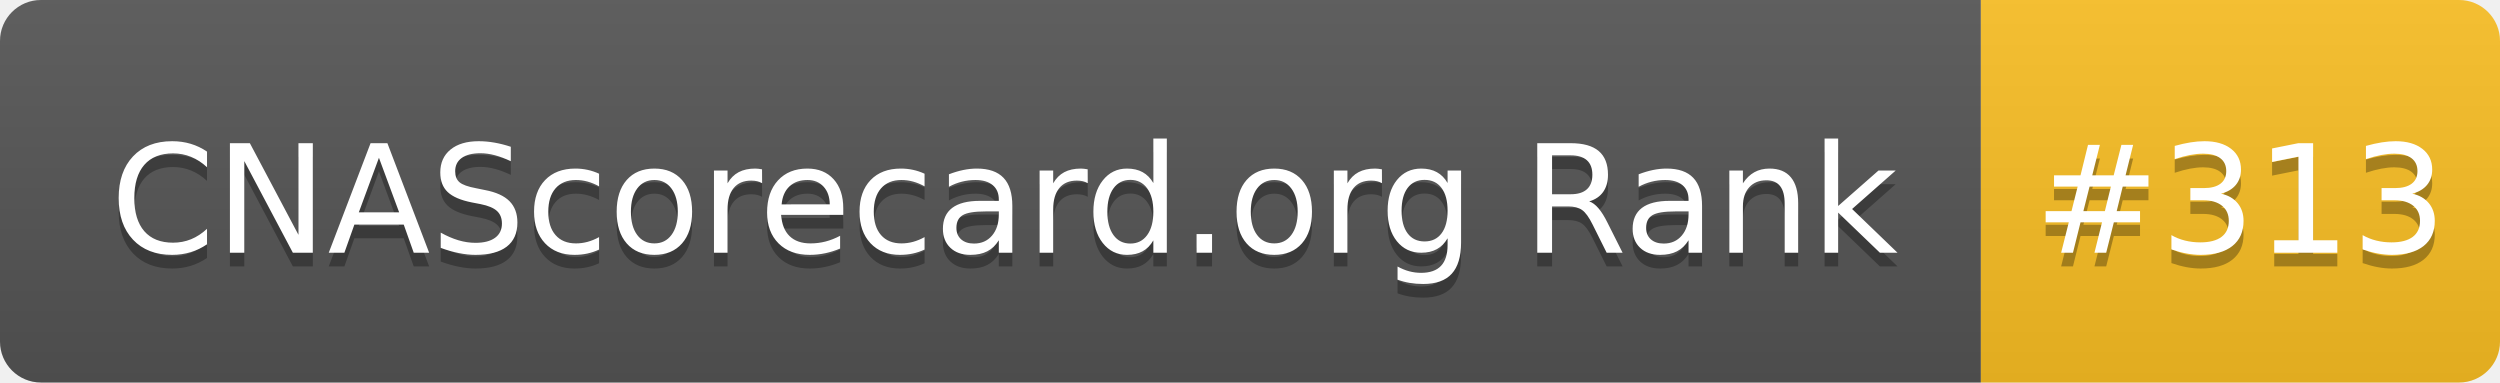
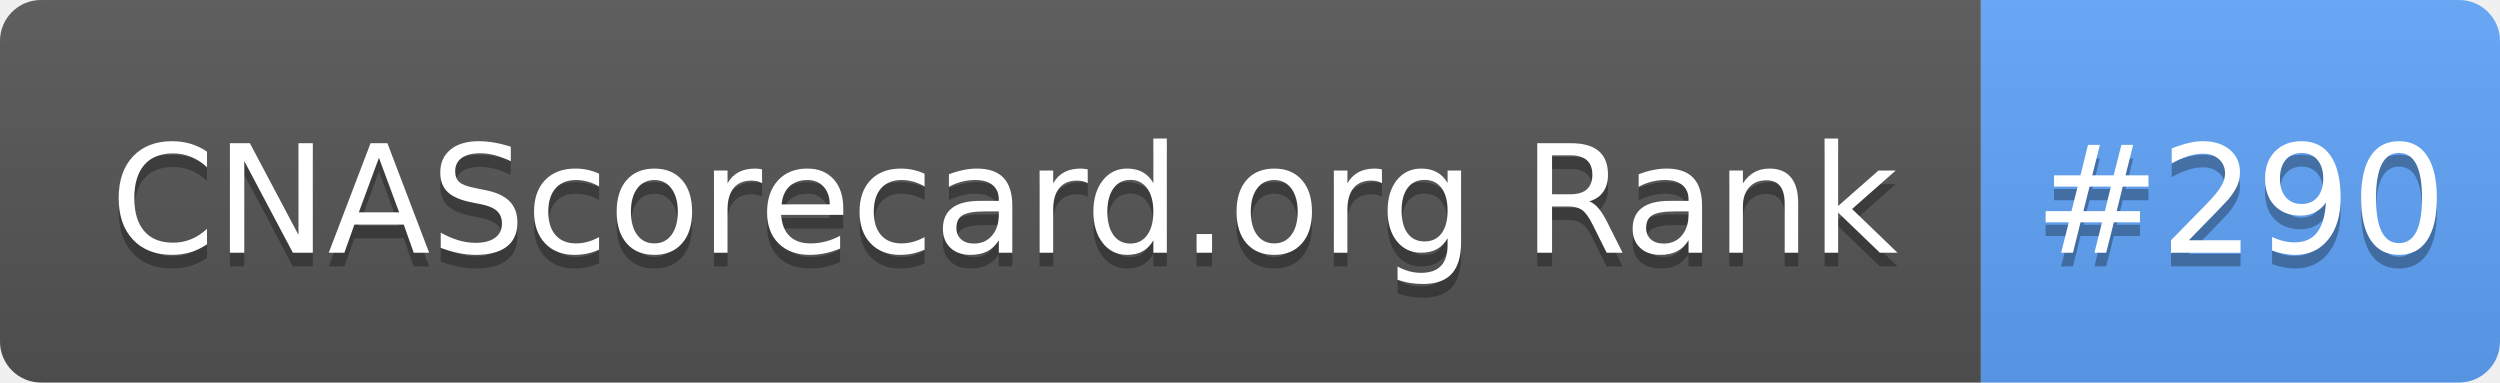
- <svg xmlns="http://www.w3.org/2000/svg" width="183" height="28" role="img" aria-label="CNAScorecard.org Rank: #313">
+ <svg xmlns="http://www.w3.org/2000/svg" width="183" height="28" role="img" aria-label="CNAScorecard.org Rank: #290">
  <linearGradient id="s" x2="0" y2="100%">
    <stop offset="0" stop-color="#bbb" stop-opacity=".1" />
    <stop offset="1" stop-opacity=".1" />
  </linearGradient>
  <clipPath id="r">
    <rect width="183" height="28" rx="3" fill="#fff" />
  </clipPath>
  <g clip-path="url(#r)">
    <rect width="145" height="28" fill="#555" />
-     <rect x="145" width="38" height="28" fill="#FBBF24" />
+     <rect x="145" width="38" height="28" fill="#60A5FA" />
    <rect width="183" height="28" fill="url(#s)" />
  </g>
  <g fill="#fff" text-anchor="middle" font-family="Verdana,Geneva,DejaVu Sans,sans-serif" text-rendering="geometricPrecision" font-size="110">
    <text aria-hidden="true" x="735" y="195" fill="#010101" fill-opacity=".3" transform="scale(.1)" textLength="1350">CNAScorecard.org Rank</text>
    <text x="735" y="185" transform="scale(.1)" fill="#fff" textLength="1350">CNAScorecard.org Rank</text>
-     <text aria-hidden="true" x="1640" y="195" fill="#010101" fill-opacity=".3" transform="scale(.1)" textLength="280">#313</text>
-     <text x="1640" y="185" transform="scale(.1)" fill="#fff" textLength="280">#313</text>
+     <text aria-hidden="true" x="1640" y="195" fill="#010101" fill-opacity=".3" transform="scale(.1)" textLength="280">#290</text>
+     <text x="1640" y="185" transform="scale(.1)" fill="#fff" textLength="280">#290</text>
  </g>
</svg>
